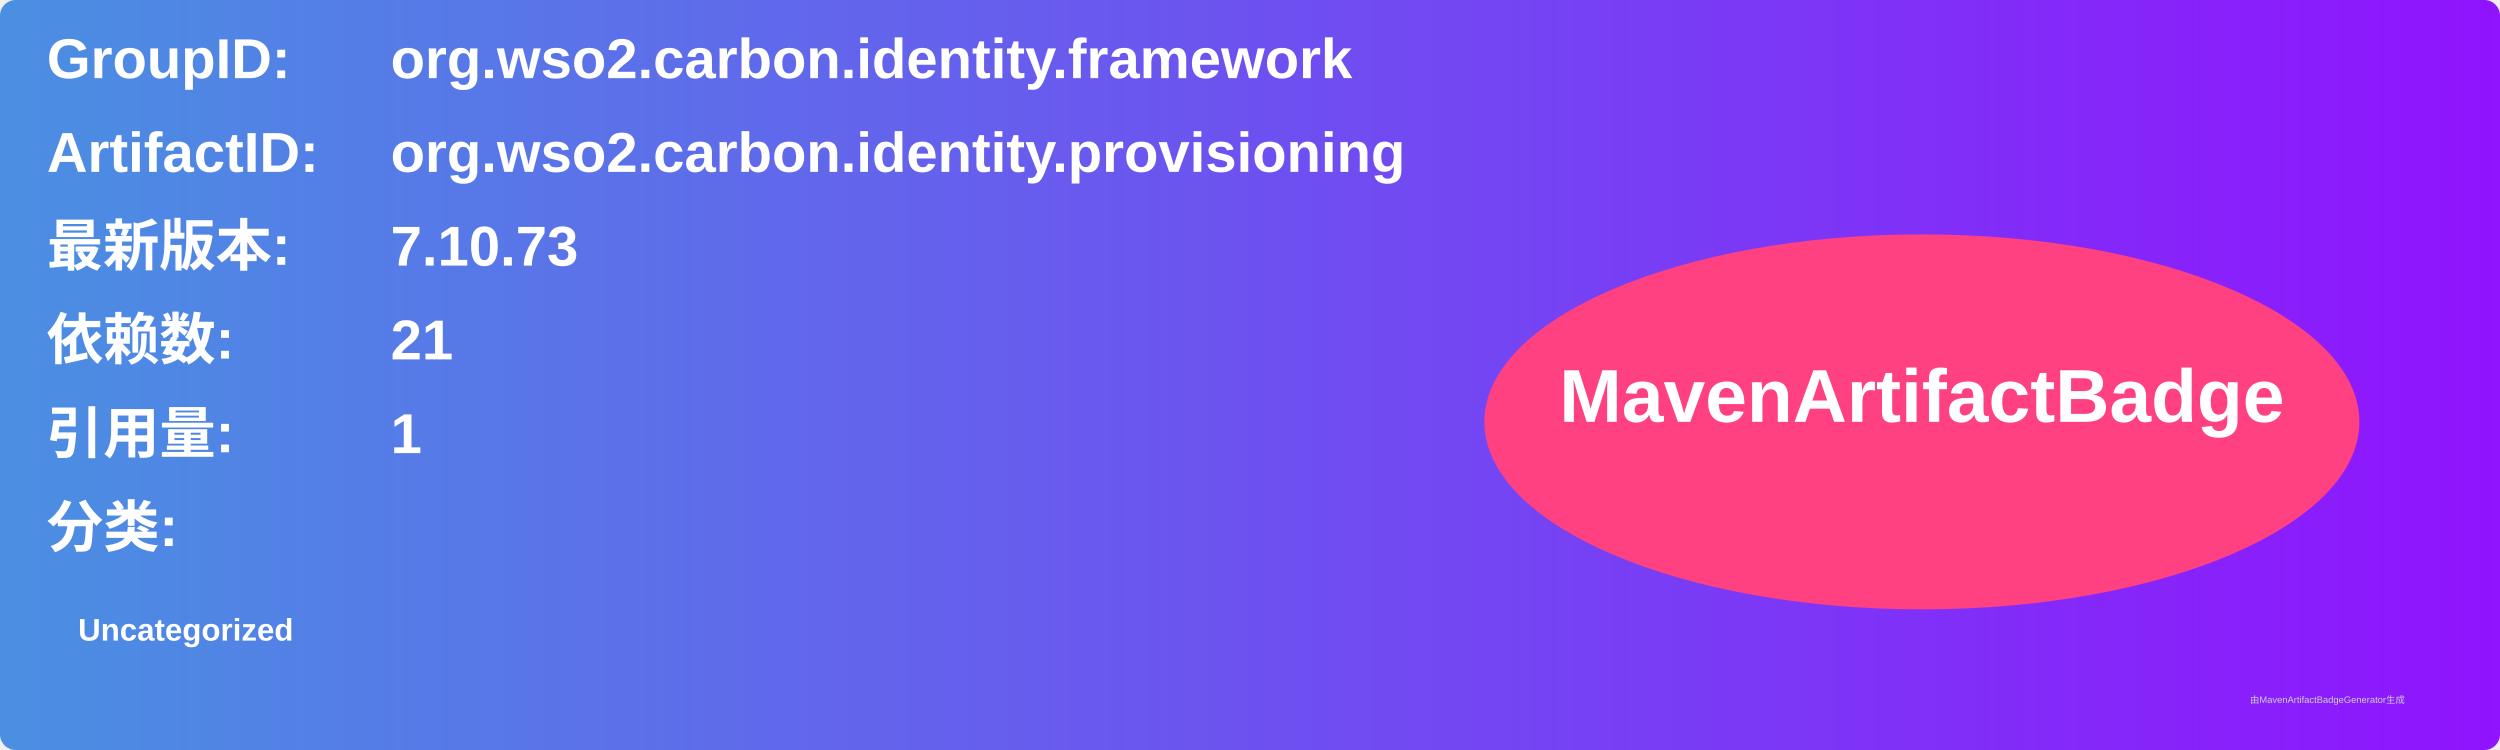
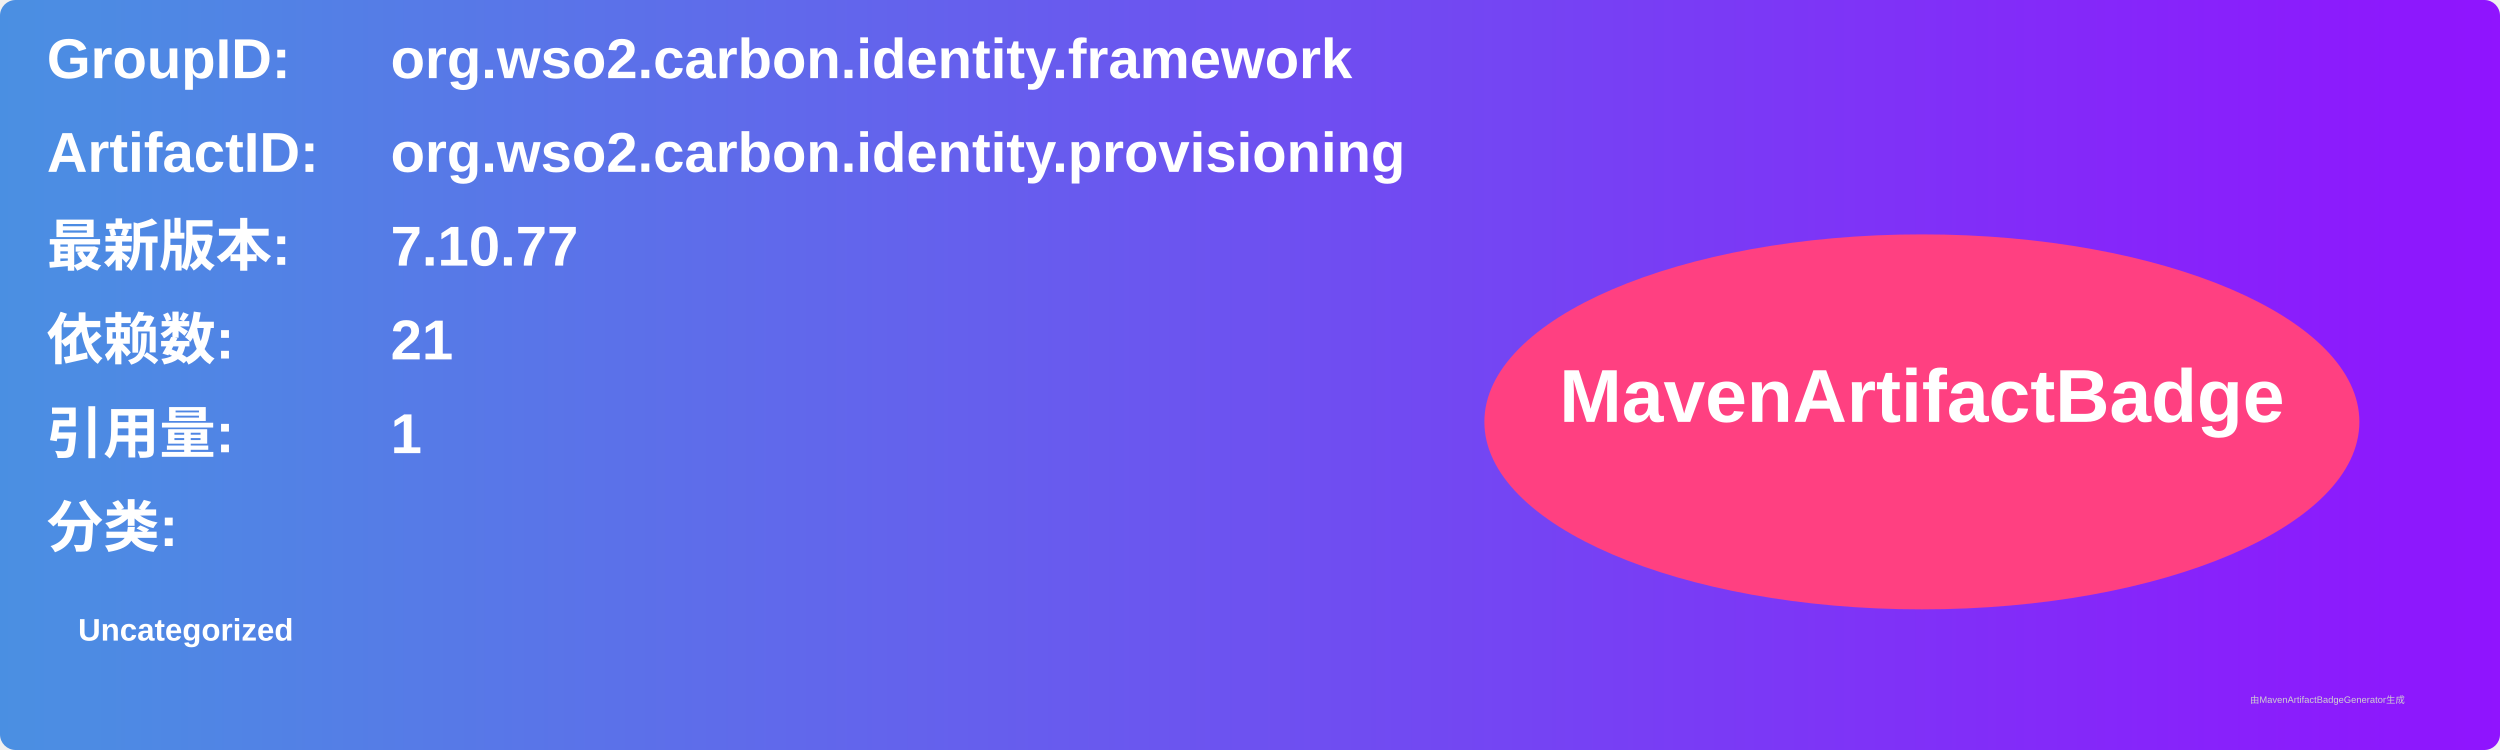
<svg xmlns="http://www.w3.org/2000/svg" width="800" height="240" viewBox="0 0 800 240">
  <linearGradient id="grad" x1="0%" y1="0%" x2="100%" y2="0%">
    <stop offset="0%" stop-color="#4a90e2" />
    <stop offset="100%" stop-color="#9013fe" />
  </linearGradient>
  <rect width="100%" height="100%" rx="5" ry="5" fill="url(#grad)" />
  <g transform="translate(15, 15)">
    <text x="0" y="10" font-family="Arial" font-size="18" fill="white" font-weight="bold" width="260">GroupID:</text>
    <text x="110" y="10" font-family="Arial" font-size="18" fill="white" font-weight="bold" width="460">org.wso2.carbon.identity.framework</text>
    <text x="0" y="40" font-family="Arial" font-size="18" fill="white" font-weight="bold" width="260">ArtifactID:</text>
    <text x="110" y="40" font-family="Arial" font-size="18" fill="white" font-weight="bold" width="460">org.wso2.carbon.identity.provisioning</text>
    <text x="0" y="70" font-family="Arial" font-size="18" fill="white" font-weight="bold">最新版本:</text>
    <text x="110" y="70" font-family="Arial" font-size="18" fill="white" font-weight="bold">
-       <tspan font-weight="bold">7.10.73</tspan>
+       <tspan font-weight="bold">7.10.77</tspan>
    </text>
    <text x="0" y="100" font-family="Arial" font-size="18" fill="white" font-weight="bold">依赖数: </text>
    <text x="110" y="100" font-family="Arial" font-size="18" fill="white">
      <tspan font-weight="bold">21</tspan>
    </text>
    <text x="0" y="130" font-family="Arial" font-size="18" fill="white" font-weight="bold">引用量: </text>
    <text x="110" y="130" font-family="Arial" font-size="18" fill="white">
      <tspan font-weight="bold">1</tspan>
    </text>
    <text x="0" y="160" font-family="Arial" font-size="18" fill="white" font-weight="bold">分类:</text>
    <text x="10" y="190" font-family="Arial" font-size="10" fill="white">
      <tspan font-weight="bold">Uncategorized</tspan>
    </text>
    <ellipse cx="600" cy="120" rx="140" ry="60" fill="#ff4081" />
    <text x="600" y="120" text-anchor="middle" font-family="Arial" font-size="24" fill="white" font-weight="bold">MavenArtifactBadge</text>
  </g>
  <text x="720" y="225" font-family="Arial" font-size="3" fill="#d0d0d0">由MavenArtifactBadgeGenerator生成</text>
</svg>
